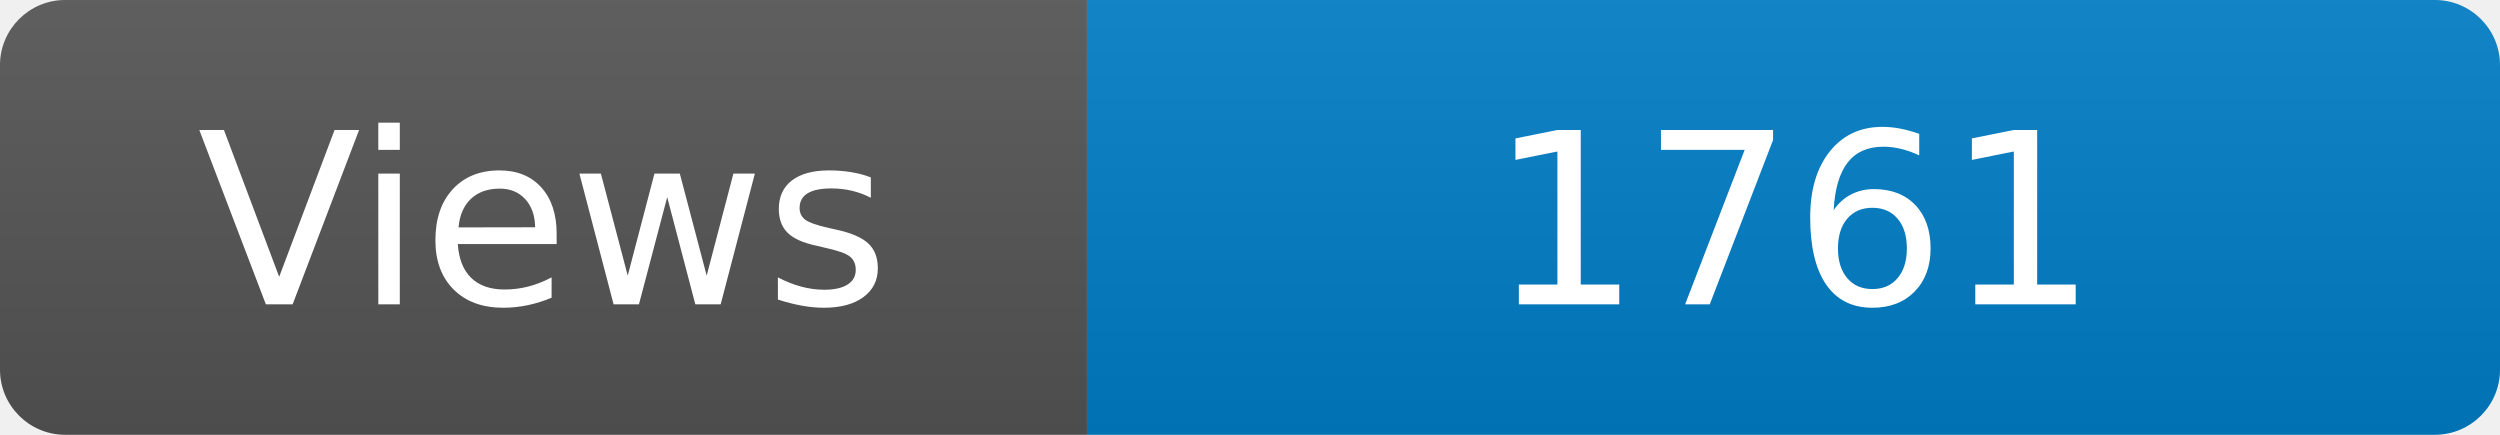
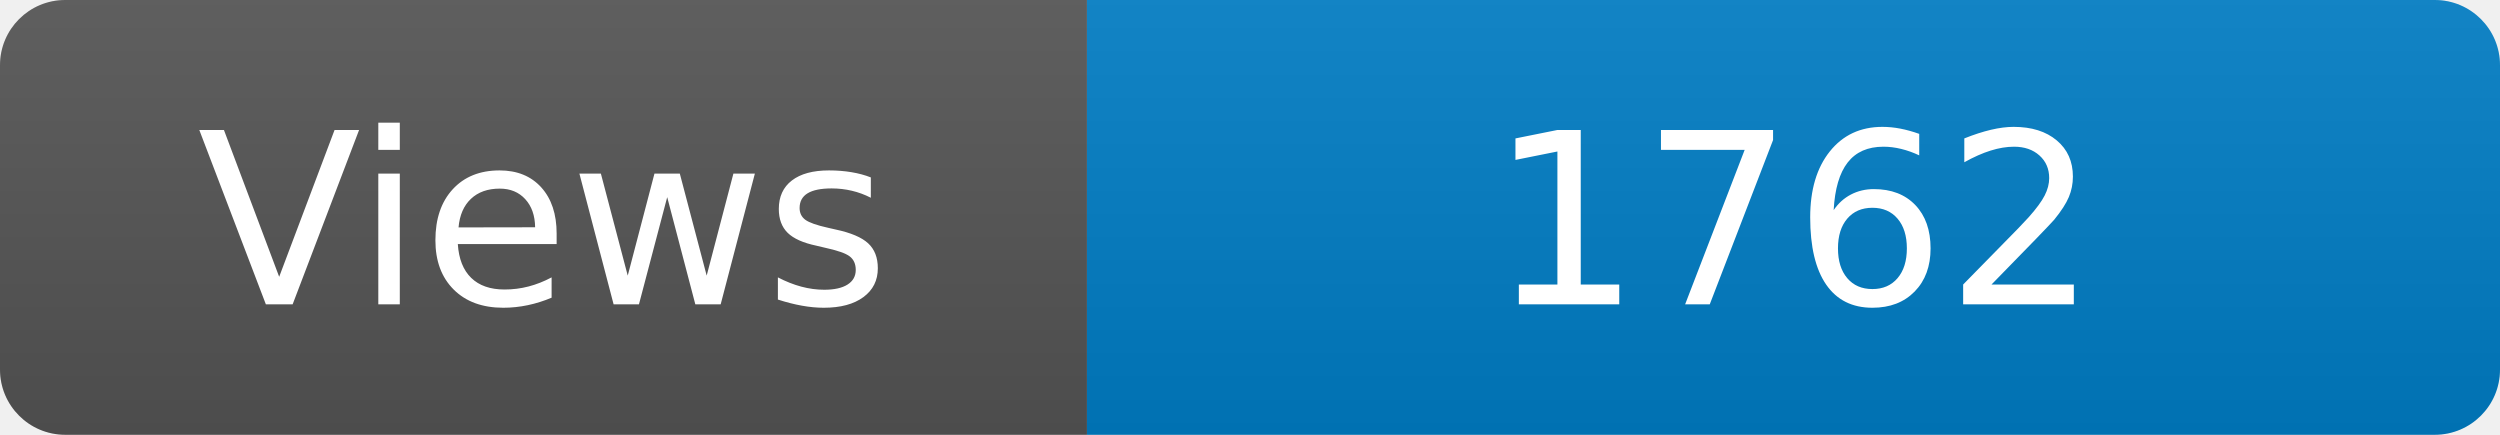
<svg xmlns="http://www.w3.org/2000/svg" width="115" height="20" role="img" aria-label="Maintained?: yes">
  <linearGradient id="s" x2="0" y2="100%">
    <stop offset="0" stop-color="#bbb" stop-opacity=".1" />
    <stop offset="1" stop-opacity=".1" />
  </linearGradient>
  <clipPath id="r">
    <rect width="115" height="20" rx="3" fill="#fff" />
  </clipPath>
  <g clip-path="url(#r)">
    <rect width="50" height="20" fill="#555" />
    <rect x="50" width="160" height="20" fill="#007ec6" />
    <rect width="115" height="20" fill="url(#s)" />
  </g>
  <g fill="#fff" text-anchor="middle" font-family="Verdana,Geneva,DejaVu Sans,sans-serif" font-size="110">
    <text x="250" y="140" transform="scale(.1)" fill="#fff">Views</text>
-     <text x="825" y="140" transform="scale(.1)" fill="#fff">1761</text>
+     <text x="825" y="140" transform="scale(.1)" fill="#fff">1762</text>
  </g>
</svg>
